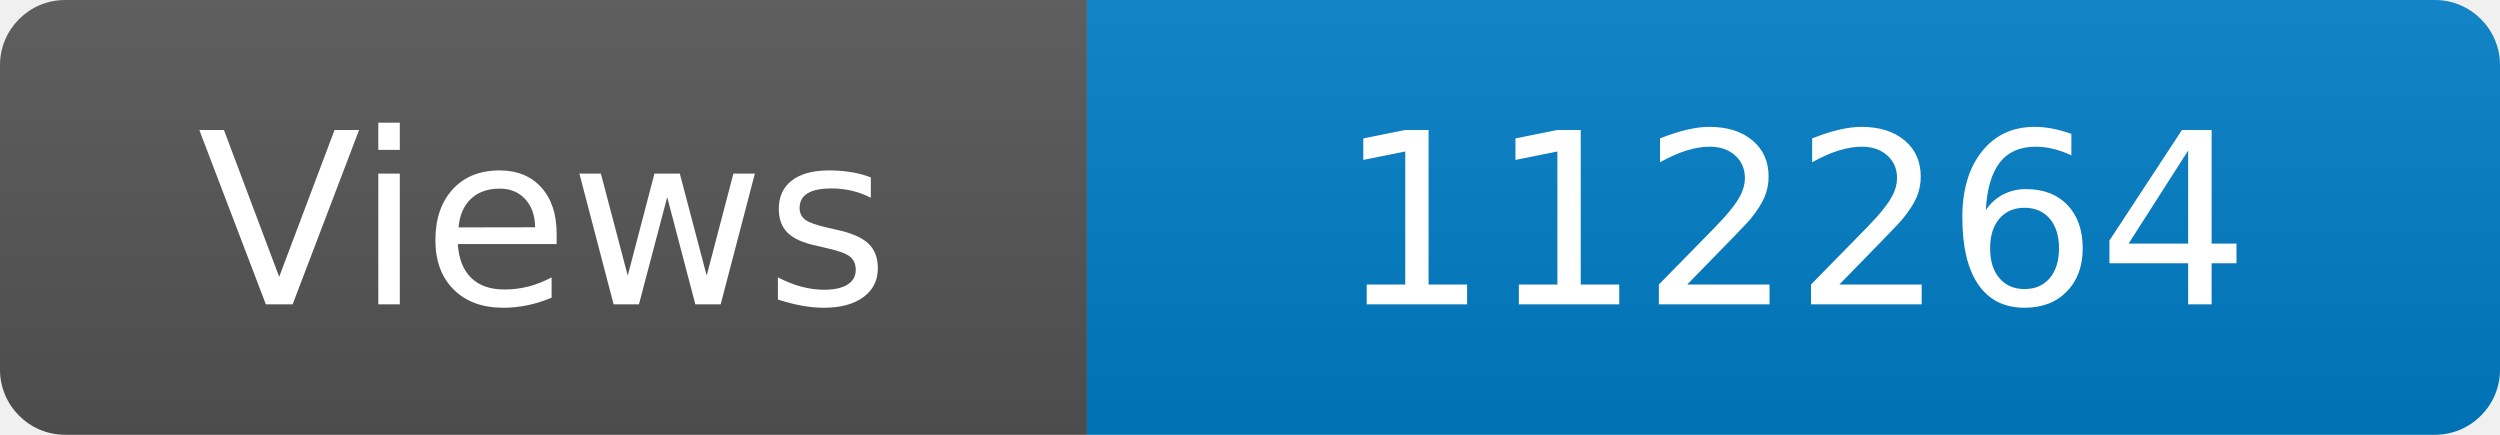
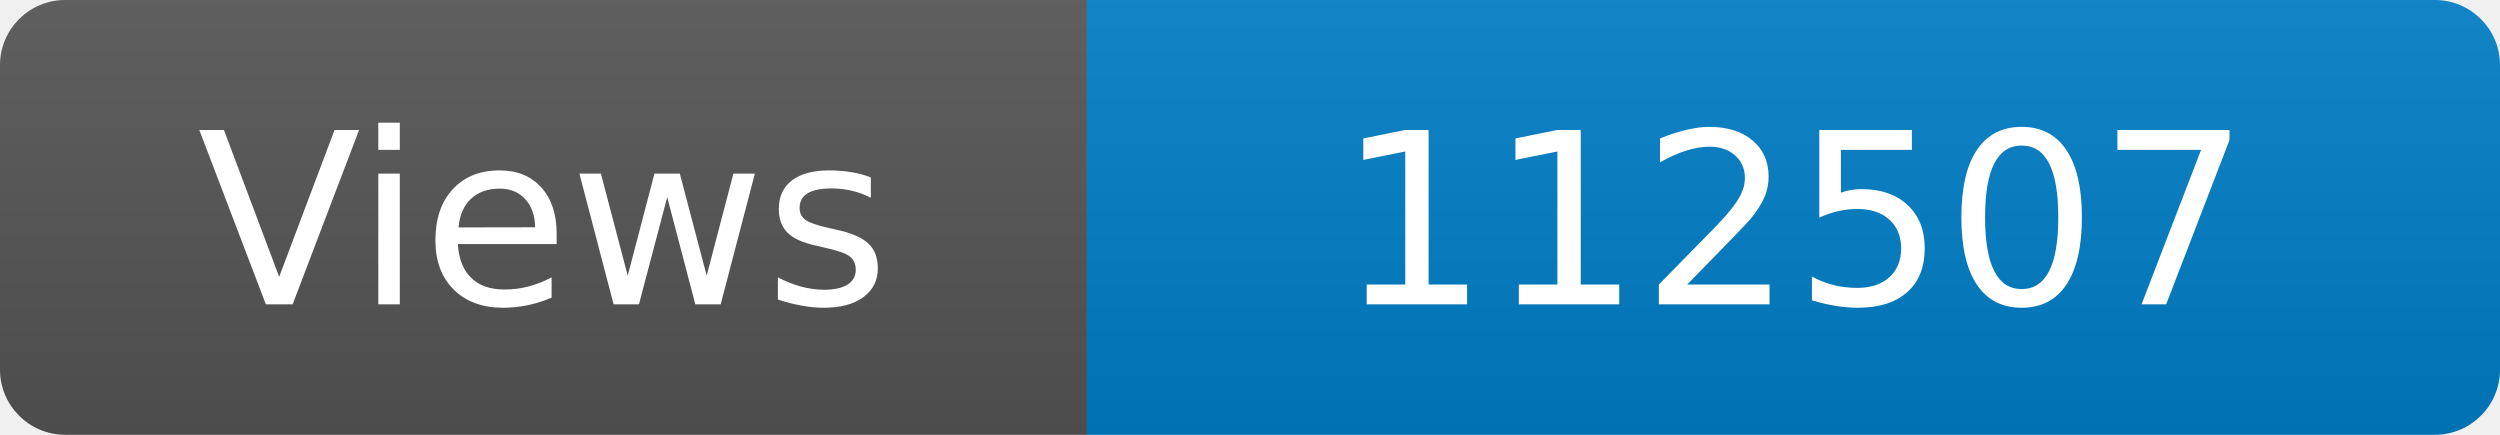
<svg xmlns="http://www.w3.org/2000/svg" width="115" height="20" role="img" aria-label="Maintained?: yes">
  <linearGradient id="s" x2="0" y2="100%">
    <stop offset="0" stop-color="#bbb" stop-opacity=".1" />
    <stop offset="1" stop-opacity=".1" />
  </linearGradient>
  <clipPath id="r">
    <rect width="115" height="20" rx="3" fill="#fff" />
  </clipPath>
  <g clip-path="url(#r)">
    <rect width="50" height="20" fill="#555" />
    <rect x="50" width="160" height="20" fill="#007ec6" />
    <rect width="115" height="20" fill="url(#s)" />
  </g>
  <g fill="#fff" text-anchor="middle" font-family="Verdana,Geneva,DejaVu Sans,sans-serif" font-size="110">
    <text x="250" y="140" transform="scale(.1)" fill="#fff">Views</text>
-     <text x="825" y="140" transform="scale(.1)" fill="#fff">112264</text>
+     <text x="825" y="140" transform="scale(.1)" fill="#fff">112507</text>
  </g>
</svg>
